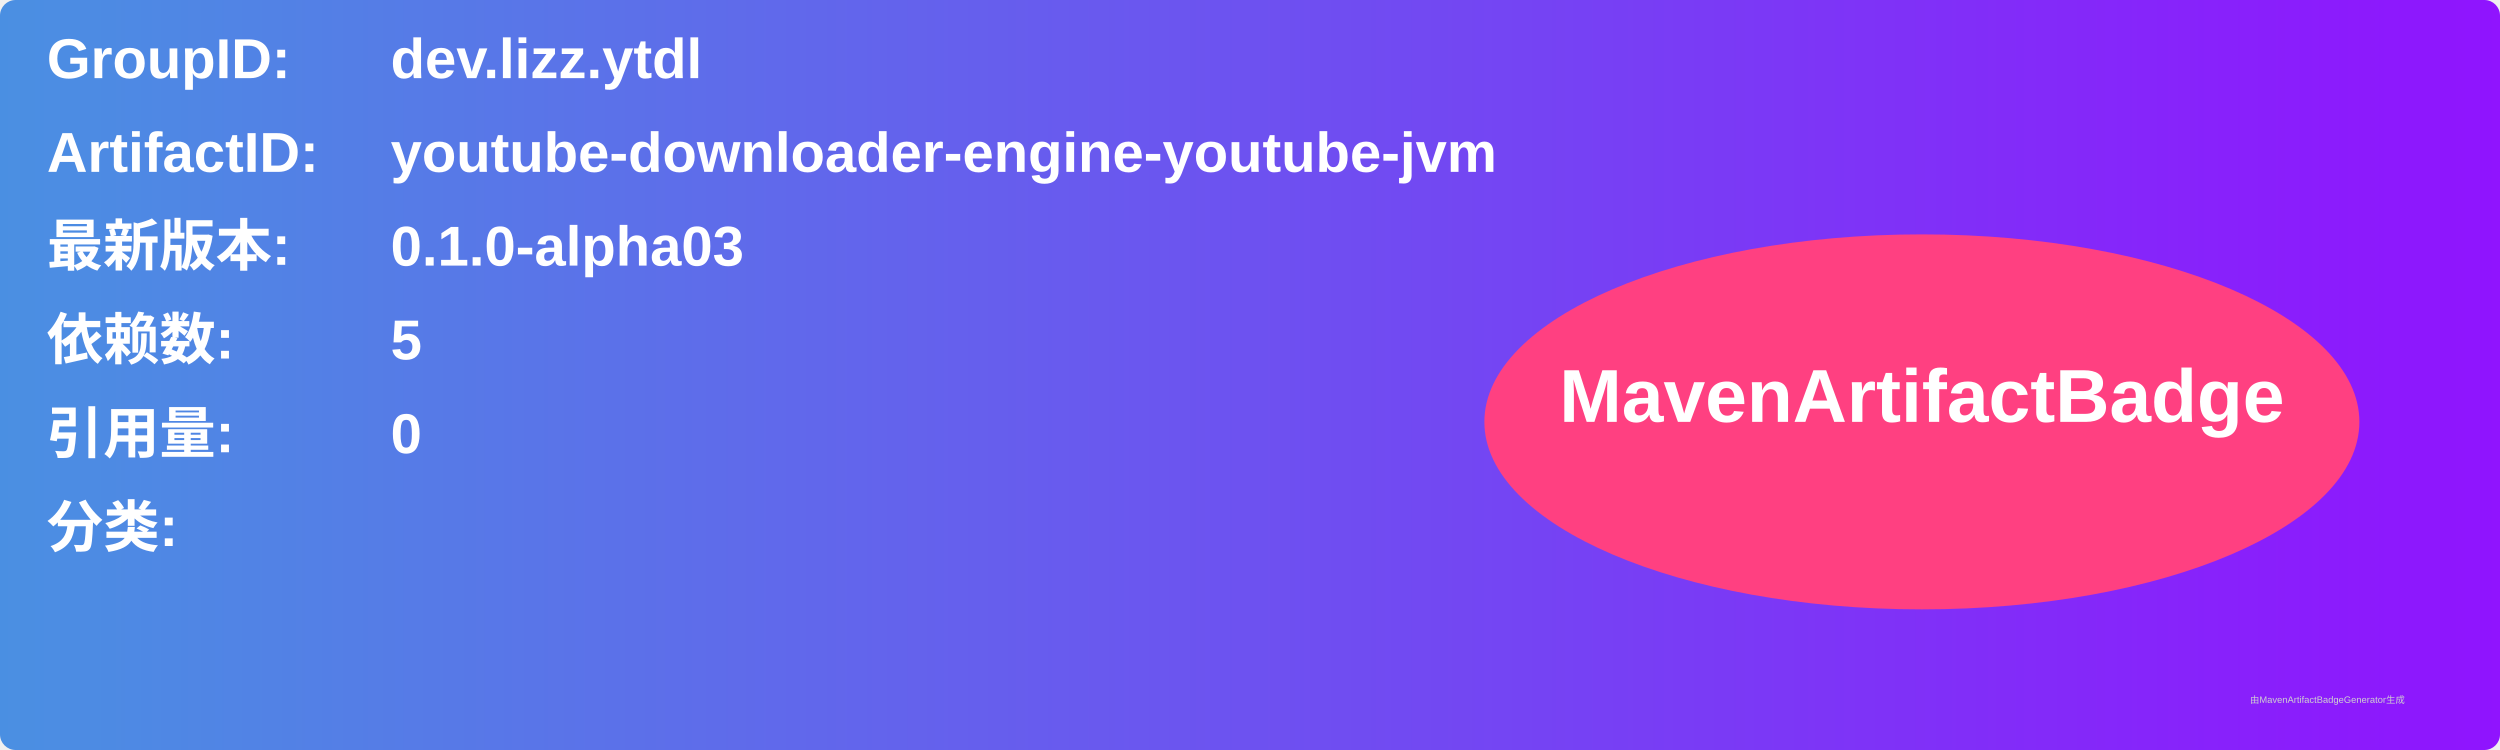
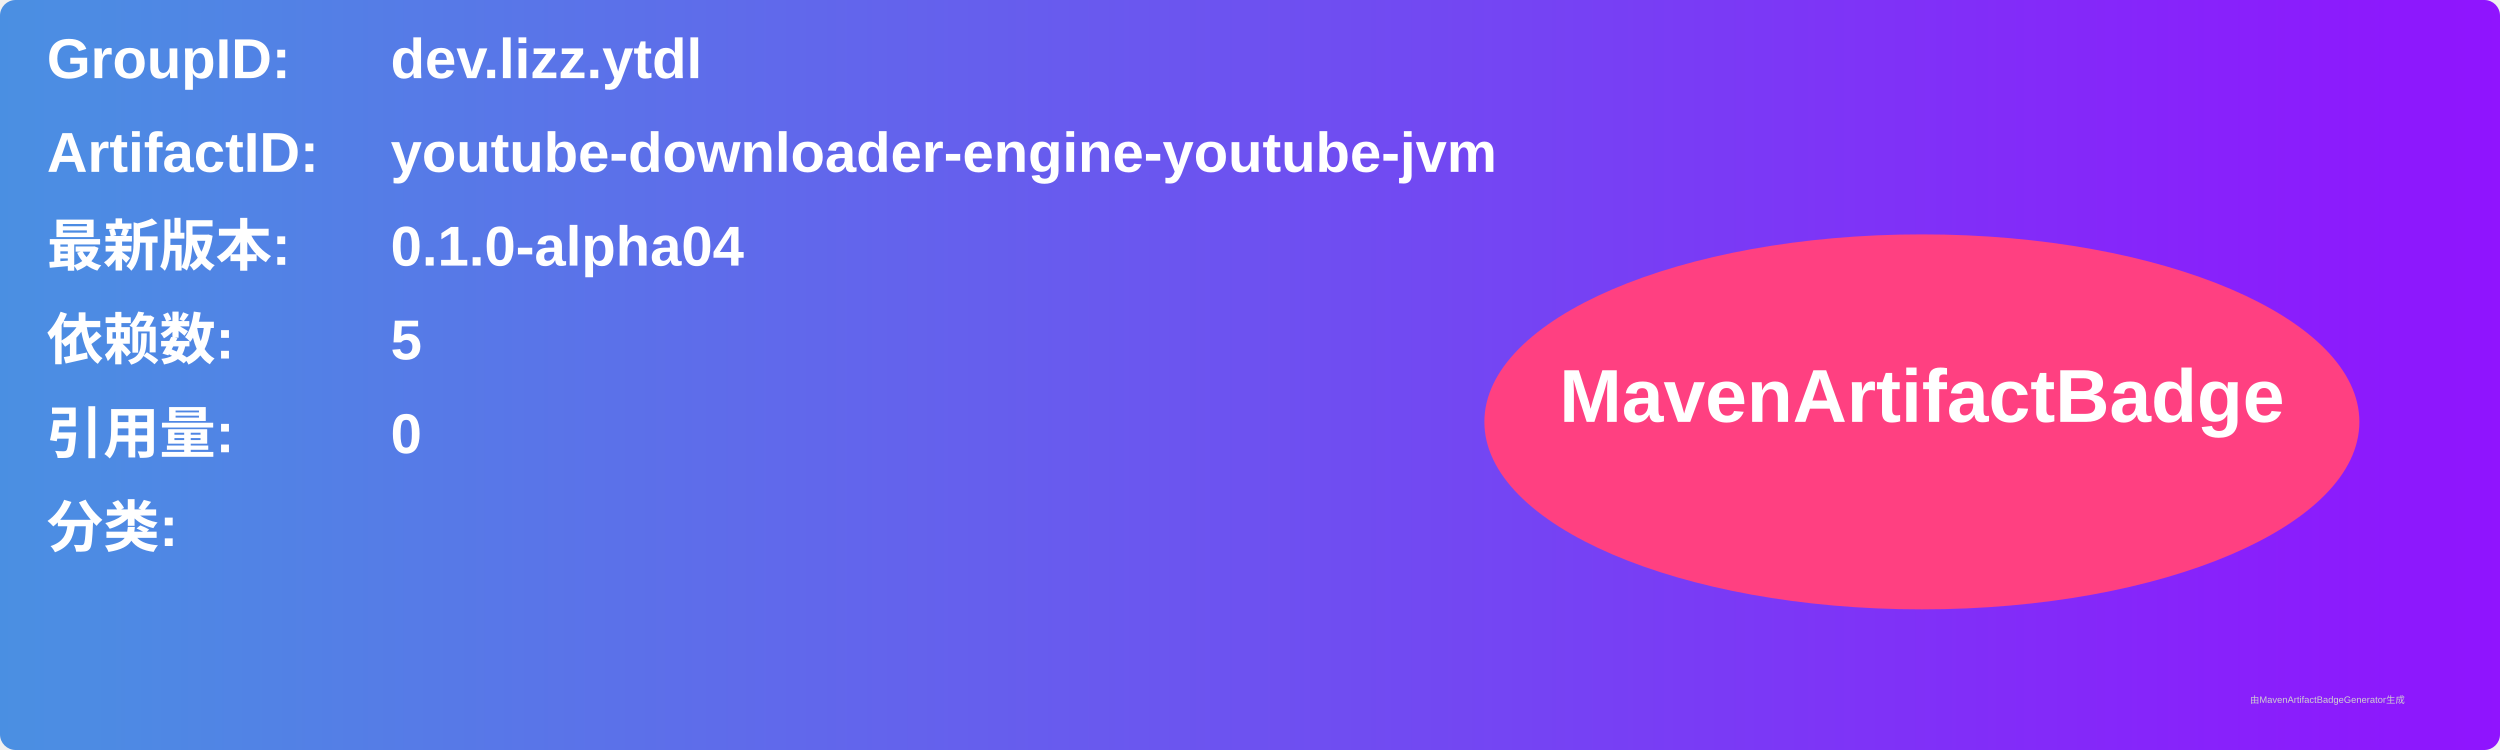
<svg xmlns="http://www.w3.org/2000/svg" width="800" height="240" viewBox="0 0 800 240">
  <linearGradient id="grad" x1="0%" y1="0%" x2="100%" y2="0%">
    <stop offset="0%" stop-color="#4a90e2" />
    <stop offset="100%" stop-color="#9013fe" />
  </linearGradient>
  <rect width="100%" height="100%" rx="5" ry="5" fill="url(#grad)" />
  <g transform="translate(15, 15)">
    <text x="0" y="10" font-family="Arial" font-size="18" fill="white" font-weight="bold" width="260">GroupID:</text>
    <text x="110" y="10" font-family="Arial" font-size="18" fill="white" font-weight="bold" width="460">dev.lizz.ytdl</text>
    <text x="0" y="40" font-family="Arial" font-size="18" fill="white" font-weight="bold" width="260">ArtifactID:</text>
    <text x="110" y="40" font-family="Arial" font-size="18" fill="white" font-weight="bold" width="460">youtube-downloader-engine-youtube-jvm</text>
    <text x="0" y="70" font-family="Arial" font-size="18" fill="white" font-weight="bold">最新版本:</text>
    <text x="110" y="70" font-family="Arial" font-size="18" fill="white" font-weight="bold">
-       <tspan font-weight="bold">0.1.0-alpha03</tspan>
+       <tspan font-weight="bold">0.1.0-alpha04</tspan>
    </text>
    <text x="0" y="100" font-family="Arial" font-size="18" fill="white" font-weight="bold">依赖数: </text>
    <text x="110" y="100" font-family="Arial" font-size="18" fill="white">
      <tspan font-weight="bold">5</tspan>
    </text>
    <text x="0" y="130" font-family="Arial" font-size="18" fill="white" font-weight="bold">引用量: </text>
    <text x="110" y="130" font-family="Arial" font-size="18" fill="white">
      <tspan font-weight="bold">0</tspan>
    </text>
    <text x="0" y="160" font-family="Arial" font-size="18" fill="white" font-weight="bold">分类:</text>
    <text x="10" y="190" font-family="Arial" font-size="10" fill="white">
      <tspan font-weight="bold" />
    </text>
    <ellipse cx="600" cy="120" rx="140" ry="60" fill="#ff4081" />
    <text x="600" y="120" text-anchor="middle" font-family="Arial" font-size="24" fill="white" font-weight="bold">MavenArtifactBadge</text>
  </g>
  <text x="720" y="225" font-family="Arial" font-size="3" fill="#d0d0d0">由MavenArtifactBadgeGenerator生成</text>
</svg>
